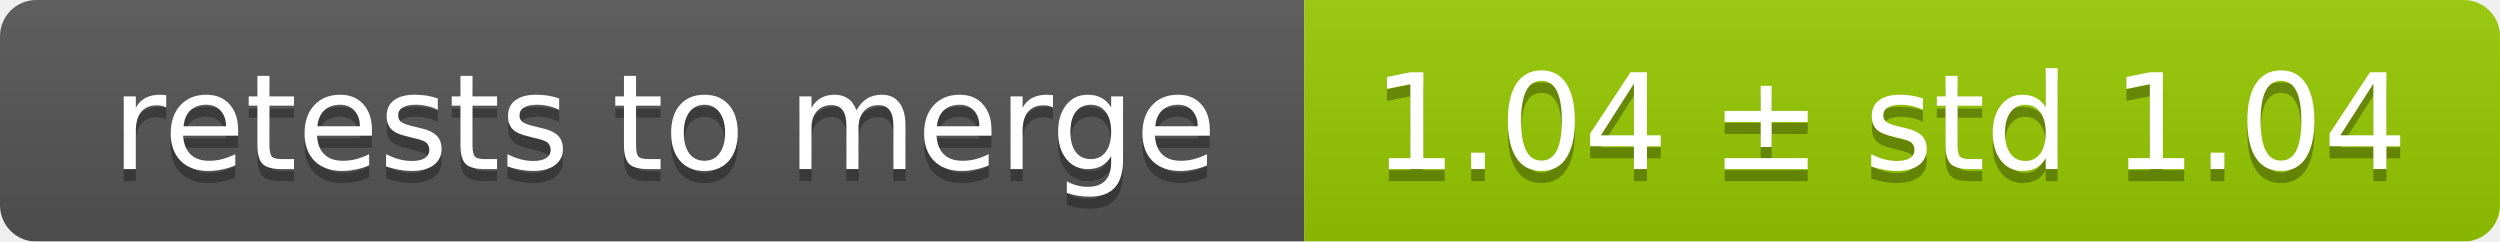
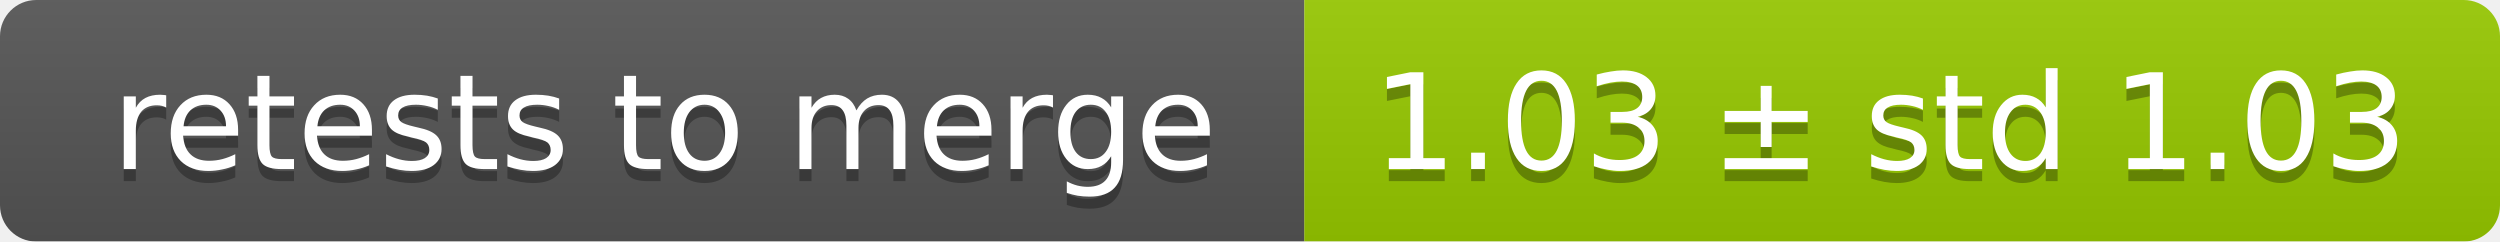
<svg xmlns="http://www.w3.org/2000/svg" width="207" height="20">
  <linearGradient id="smooth" x2="0" y2="100%">
    <stop offset="0" stop-color="#bbb" stop-opacity=".1" />
    <stop offset="1" stop-opacity=".1" />
  </linearGradient>
  <mask id="round">
    <rect width="207" height="20" rx="3" fill="#fff" />
  </mask>
  <g mask="url(#round)">
    <rect width="108" height="20" fill="#555" />
    <rect x="108" width="99" height="20" fill="#97ca00" />
    <rect width="207" height="20" fill="url(#smooth)" />
  </g>
  <g fill="#fff" text-anchor="middle" font-family="DejaVu Sans,Verdana,Geneva,sans-serif" font-size="11">
    <text x="55" y="15" fill="#010101" fill-opacity=".3">retests to merge</text>
    <text x="55" y="14">retests to merge</text>
-     <text x="156.5" y="15" fill="#010101" fill-opacity=".3">1.04 ± std 1.04</text>
-     <text x="156.5" y="14">1.04 ± std 1.04</text>
+     <text x="156.5" y="15" fill="#010101" fill-opacity=".3">1.03 ± std 1.03</text>
+     <text x="156.5" y="14">1.03 ± std 1.03</text>
  </g>
</svg>
